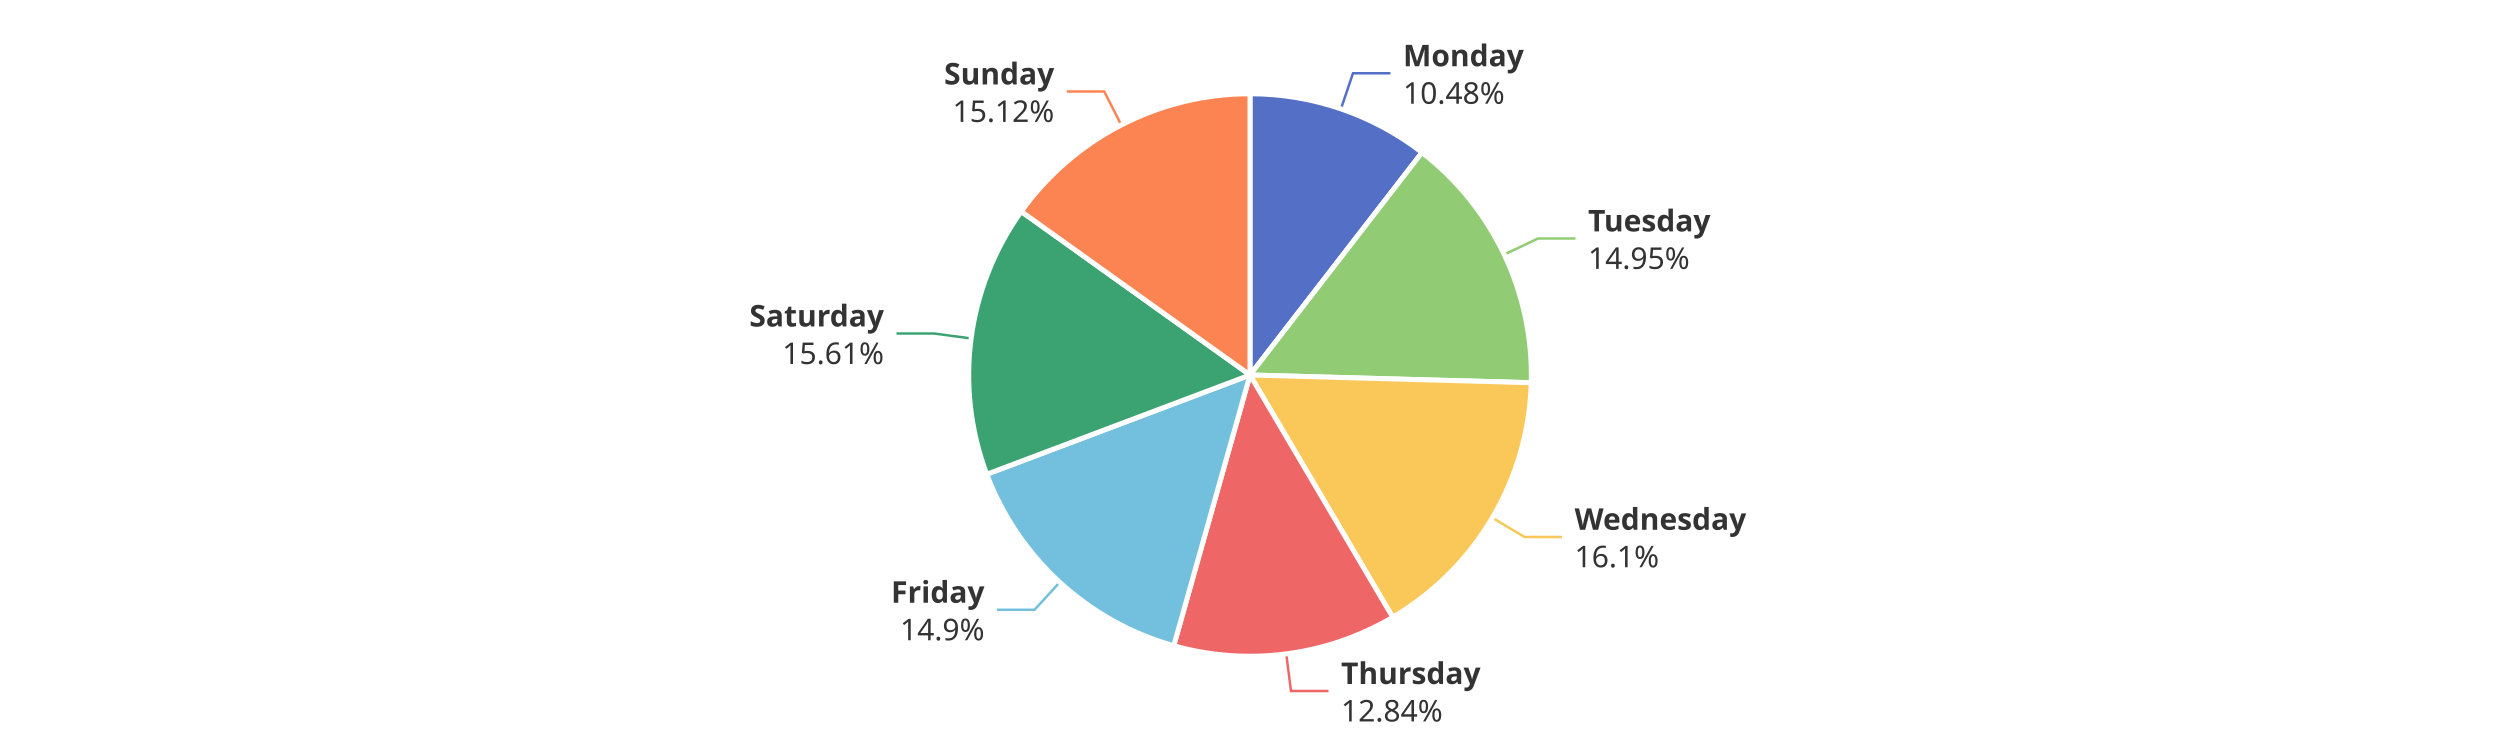
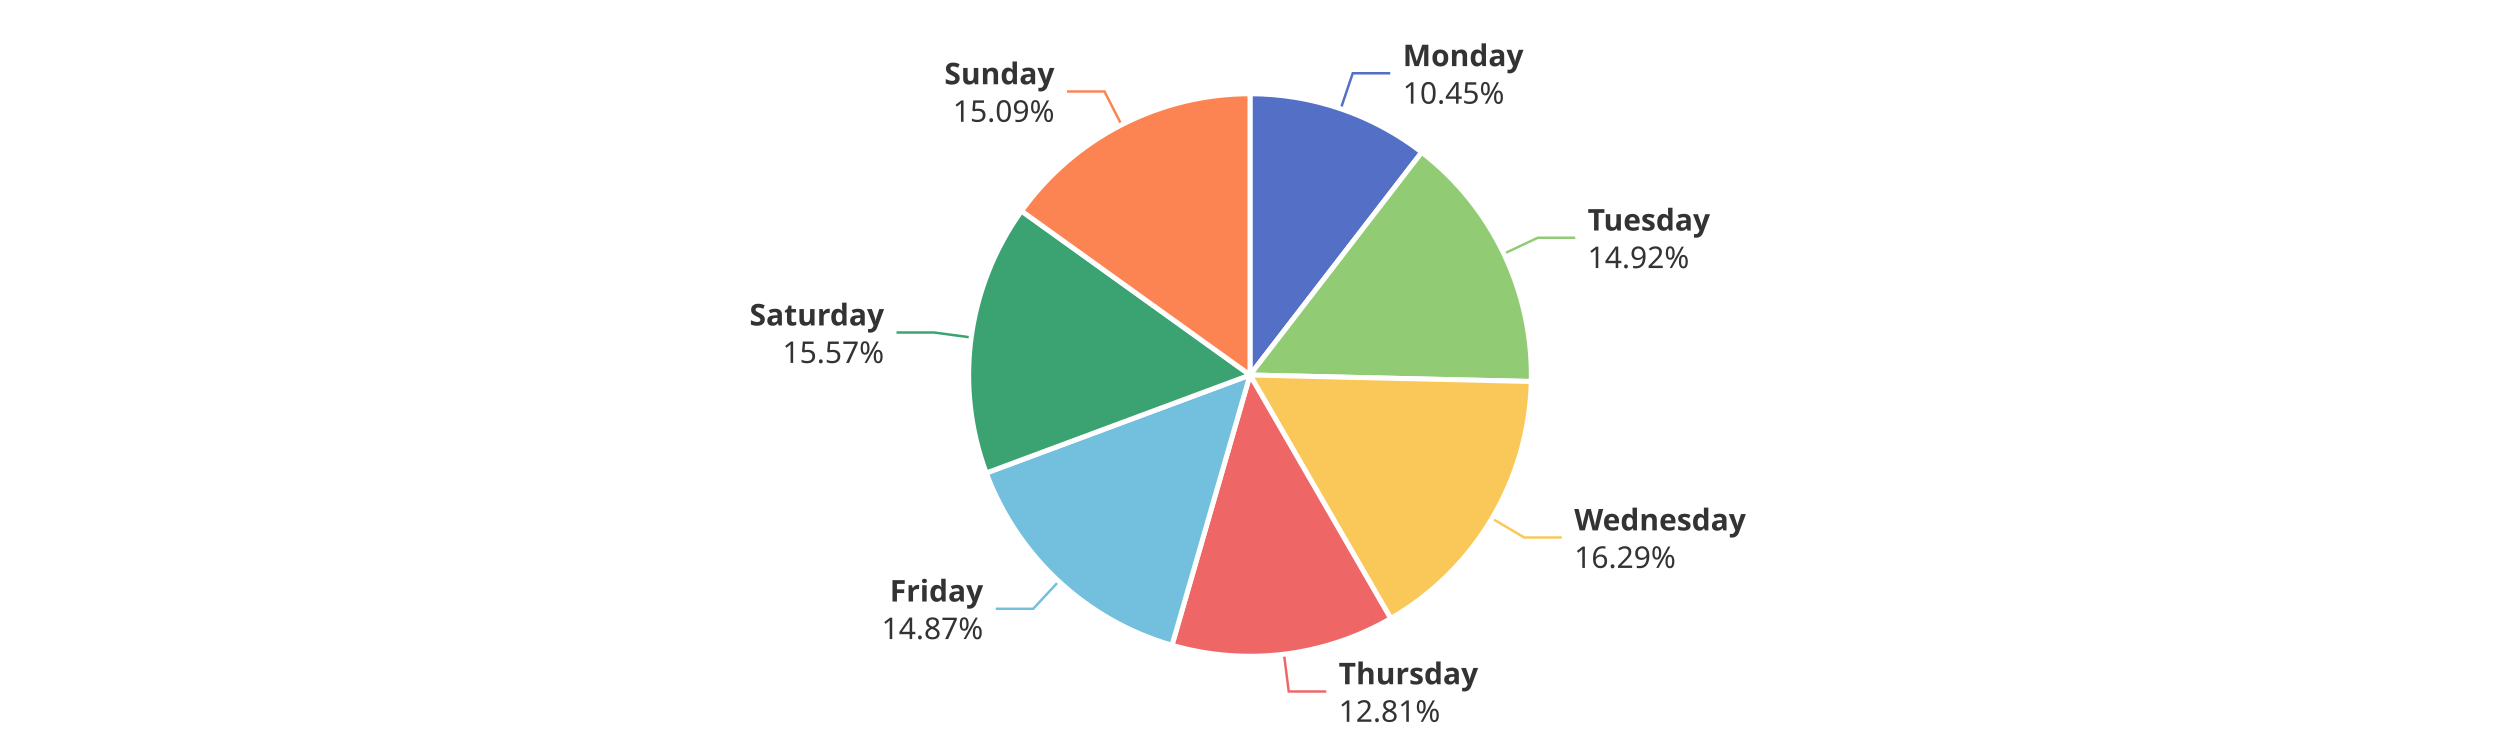
<svg xmlns="http://www.w3.org/2000/svg" width="1000" height="300" version="1.1" baseProfile="full" viewBox="0 0 1000 300">
  <rect width="1000" height="300" x="0" y="0" id="0" fill="#ffffff" />
-   <polyline points="536.4 43.5 541.2 29.3 556.2 29.3" fill="none" stroke="#5470c6" />
-   <polyline points="601.7 101.8 615.2 95.4 630.2 95.4" fill="none" stroke="#91cc75" />
-   <polyline points="596.9 207.1 609.8 214.8 624.8 214.8" fill="none" stroke="#fac858" />
-   <polyline points="514.5 261.6 516.4 276.4 531.4 276.4" fill="none" stroke="#ee6666" />
-   <polyline points="423.9 232.9 413.8 243.9 398.8 243.9" fill="none" stroke="#73c0de" />
-   <polyline points="388.5 135.4 373.6 133.4 358.6 133.4" fill="none" stroke="#3ba272" />
-   <polyline points="448.5 50 441.7 36.6 426.7 36.6" fill="none" stroke="#fc8452" />
-   <path d="M500 37.5A112.5 112.5 0 0 1 568.8 61L500 150Z" fill="#5470c6" stroke="#fff" stroke-width="2" stroke-linejoin="round" />
-   <path d="M568.8 61A112.5 112.5 0 0 1 612.5 153.1L500 150Z" fill="#91cc75" stroke="#fff" stroke-width="2" stroke-linejoin="round" />
-   <path d="M612.5 153.1A112.5 112.5 0 0 1 557.1 246.9L500 150Z" fill="#fac858" stroke="#fff" stroke-width="2" stroke-linejoin="round" />
-   <path d="M557.1 246.9A112.5 112.5 0 0 1 469.5 258.3L500 150Z" fill="#ee6666" stroke="#fff" stroke-width="2" stroke-linejoin="round" />
-   <path d="M469.5 258.3A112.5 112.5 0 0 1 394.7 189.7L500 150Z" fill="#73c0de" stroke="#fff" stroke-width="2" stroke-linejoin="round" />
-   <path d="M394.7 189.7A112.5 112.5 0 0 1 408.5 84.6L500 150Z" fill="#3ba272" stroke="#fff" stroke-width="2" stroke-linejoin="round" />
-   <path d="M408.5 84.6A112.5 112.5 0 0 1 500 37.5L500 150Z" fill="#fc8452" stroke="#fff" stroke-width="2" stroke-linejoin="round" />
-   <path d="M0 -15l42.8 0l0 30l-42.8 0Z" transform="translate(561.2276 29.3495)" fill="none" />
-   <text dominant-baseline="central" text-anchor="start" style="font-size:12px;font-family:sans-serif;font-weight:bold;" y="-7.5" transform="translate(561.2276 29.3495)" fill="#333" stroke="rgb(255,255,255)" stroke-width="2" paint-order="stroke" stroke-miterlimit="2">Monday</text>
-   <text dominant-baseline="central" text-anchor="start" style="font-size:12px;font-family:sans-serif;" y="7.5" transform="translate(561.2276 29.3495)" fill="#333" stroke="rgb(255,255,255)" stroke-width="2" paint-order="stroke" stroke-miterlimit="2">10.48%</text>
-   <path d="M0 -15l46.2 0l0 30l-46.2 0Z" transform="translate(635.2177 95.4002)" fill="none" />
-   <text dominant-baseline="central" text-anchor="start" style="font-size:12px;font-family:sans-serif;font-weight:bold;" y="-7.5" transform="translate(635.2177 95.4002)" fill="#333" stroke="rgb(255,255,255)" stroke-width="2" paint-order="stroke" stroke-miterlimit="2">Tuesday</text>
-   <text dominant-baseline="central" text-anchor="start" style="font-size:12px;font-family:sans-serif;" y="7.5" transform="translate(635.2177 95.4002)" fill="#333" stroke="rgb(255,255,255)" stroke-width="2" paint-order="stroke" stroke-miterlimit="2">14.95%</text>
-   <path d="M0 -15l63.6 0l0 30l-63.6 0Z" transform="translate(629.8328 214.7534)" fill="none" />
-   <text dominant-baseline="central" text-anchor="start" style="font-size:12px;font-family:sans-serif;font-weight:bold;" y="-7.5" transform="translate(629.8328 214.7534)" fill="#333" stroke="rgb(255,255,255)" stroke-width="2" paint-order="stroke" stroke-miterlimit="2">Wednesday</text>
-   <text dominant-baseline="central" text-anchor="start" style="font-size:12px;font-family:sans-serif;" y="7.5" transform="translate(629.8328 214.7534)" fill="#333" stroke="rgb(255,255,255)" stroke-width="2" paint-order="stroke" stroke-miterlimit="2">16.1%</text>
-   <path d="M0 -15l50.2 0l0 30l-50.2 0Z" transform="translate(536.4187 276.4384)" fill="none" />
-   <text dominant-baseline="central" text-anchor="start" style="font-size:12px;font-family:sans-serif;font-weight:bold;" y="-7.5" transform="translate(536.4187 276.4384)" fill="#333" stroke="rgb(255,255,255)" stroke-width="2" paint-order="stroke" stroke-miterlimit="2">Thursday</text>
-   <text dominant-baseline="central" text-anchor="start" style="font-size:12px;font-family:sans-serif;" y="7.5" transform="translate(536.4187 276.4384)" fill="#333" stroke="rgb(255,255,255)" stroke-width="2" paint-order="stroke" stroke-miterlimit="2">12.84%</text>
-   <path d="M-34.2 -15l34.2 0l0 30l-34.2 0Z" transform="translate(393.7995 243.9453)" fill="none" />
-   <text dominant-baseline="central" text-anchor="end" style="font-size:12px;font-family:sans-serif;font-weight:bold;" y="-7.5" transform="translate(393.7995 243.9453)" fill="#333" stroke="rgb(255,255,255)" stroke-width="2" paint-order="stroke" stroke-miterlimit="2">Friday</text>
-   <text dominant-baseline="central" text-anchor="end" style="font-size:12px;font-family:sans-serif;" y="7.5" transform="translate(393.7995 243.9453)" fill="#333" stroke="rgb(255,255,255)" stroke-width="2" paint-order="stroke" stroke-miterlimit="2">14.9%</text>
-   <path d="M-48.2 -15l48.2 0l0 30l-48.2 0Z" transform="translate(353.5797 133.4423)" fill="none" />
-   <text dominant-baseline="central" text-anchor="end" style="font-size:12px;font-family:sans-serif;font-weight:bold;" y="-7.5" transform="translate(353.5797 133.4423)" fill="#333" stroke="rgb(255,255,255)" stroke-width="2" paint-order="stroke" stroke-miterlimit="2">Saturday</text>
-   <text dominant-baseline="central" text-anchor="end" style="font-size:12px;font-family:sans-serif;" y="7.5" transform="translate(353.5797 133.4423)" fill="#333" stroke="rgb(255,255,255)" stroke-width="2" paint-order="stroke" stroke-miterlimit="2">15.61%</text>
-   <path d="M-40.9 -15l40.9 0l0 30l-40.9 0Z" transform="translate(421.683 36.6185)" fill="none" />
-   <text dominant-baseline="central" text-anchor="end" style="font-size:12px;font-family:sans-serif;font-weight:bold;" y="-7.5" transform="translate(421.683 36.6185)" fill="#333" stroke="rgb(255,255,255)" stroke-width="2" paint-order="stroke" stroke-miterlimit="2">Sunday</text>
-   <text dominant-baseline="central" text-anchor="end" style="font-size:12px;font-family:sans-serif;" y="7.5" transform="translate(421.683 36.6185)" fill="#333" stroke="rgb(255,255,255)" stroke-width="2" paint-order="stroke" stroke-miterlimit="2">15.12%</text>
+   <polyline points="536.3 43.5 541.1 29.3 556.1 29.3" fill="none" stroke="#5470c6" />
+   <polyline points="601.5 101.5 615.1 95.1 630.1 95.1" fill="none" stroke="#91cc75" />
+   <polyline points="596.8 207.4 609.7 215 624.7 215" fill="none" stroke="#fac858" />
+   <polyline points="513.6 261.7 515.5 276.6 530.5 276.6" fill="none" stroke="#ee6666" />
+   <polyline points="423.5 232.5 413.3 243.5 398.3 243.5" fill="none" stroke="#73c0de" />
+   <polyline points="388.5 135 373.6 133 358.6 133" fill="none" stroke="#3ba272" />
+   <polyline points="448.6 49.9 441.8 36.6 426.8 36.6" fill="none" stroke="#fc8452" />
+   <path d="M500 37.5A112.5 112.5 0 0 1 568.7 60.9L500 150Z" fill="#5470c6" stroke="#fff" stroke-width="2" stroke-linejoin="round" />
+   <path d="M568.7 60.9A112.5 112.5 0 0 1 612.5 152.6L500 150Z" fill="#91cc75" stroke="#fff" stroke-width="2" stroke-linejoin="round" />
+   <path d="M612.5 152.6A112.5 112.5 0 0 1 556.3 247.4L500 150Z" fill="#fac858" stroke="#fff" stroke-width="2" stroke-linejoin="round" />
+   <path d="M556.3 247.4A112.5 112.5 0 0 1 468.8 258.1L500 150Z" fill="#ee6666" stroke="#fff" stroke-width="2" stroke-linejoin="round" />
+   <path d="M468.8 258.1A112.5 112.5 0 0 1 394.5 189.2L500 150Z" fill="#73c0de" stroke="#fff" stroke-width="2" stroke-linejoin="round" />
+   <path d="M394.5 189.2A112.5 112.5 0 0 1 408.6 84.4L500 150Z" fill="#3ba272" stroke="#fff" stroke-width="2" stroke-linejoin="round" />
+   <path d="M408.6 84.4A112.5 112.5 0 0 1 500 37.5L500 150Z" fill="#fc8452" stroke="#fff" stroke-width="2" stroke-linejoin="round" />
+   <path d="M0 -15l42.8 0l0 30l-42.8 0Z" transform="translate(561.1099 29.3094)" fill="none" />
+   <text dominant-baseline="central" text-anchor="start" style="font-size:12px;font-family:sans-serif;font-weight:bold;" y="-7.5" transform="translate(561.1099 29.3094)" fill="#333" stroke="rgb(255,255,255)" stroke-width="2" paint-order="stroke" stroke-miterlimit="2">Monday</text>
+   <text dominant-baseline="central" text-anchor="start" style="font-size:12px;font-family:sans-serif;" y="7.5" transform="translate(561.1099 29.3094)" fill="#333" stroke="rgb(255,255,255)" stroke-width="2" paint-order="stroke" stroke-miterlimit="2">10.45%</text>
+   <path d="M0 -15l46.2 0l0 30l-46.2 0Z" transform="translate(635.0566 95.0616)" fill="none" />
+   <text dominant-baseline="central" text-anchor="start" style="font-size:12px;font-family:sans-serif;font-weight:bold;" y="-7.5" transform="translate(635.0566 95.0616)" fill="#333" stroke="rgb(255,255,255)" stroke-width="2" paint-order="stroke" stroke-miterlimit="2">Tuesday</text>
+   <text dominant-baseline="central" text-anchor="start" style="font-size:12px;font-family:sans-serif;" y="7.5" transform="translate(635.0566 95.0616)" fill="#333" stroke="rgb(255,255,255)" stroke-width="2" paint-order="stroke" stroke-miterlimit="2">14.92%</text>
+   <path d="M0 -15l63.6 0l0 30l-63.6 0Z" transform="translate(629.6834 215.0062)" fill="none" />
+   <text dominant-baseline="central" text-anchor="start" style="font-size:12px;font-family:sans-serif;font-weight:bold;" y="-7.5" transform="translate(629.6834 215.0062)" fill="#333" stroke="rgb(255,255,255)" stroke-width="2" paint-order="stroke" stroke-miterlimit="2">Wednesday</text>
+   <text dominant-baseline="central" text-anchor="start" style="font-size:12px;font-family:sans-serif;" y="7.5" transform="translate(629.6834 215.0062)" fill="#333" stroke="rgb(255,255,255)" stroke-width="2" paint-order="stroke" stroke-miterlimit="2">16.29%</text>
+   <path d="M0 -15l50.2 0l0 30l-50.2 0Z" transform="translate(535.4632 276.5588)" fill="none" />
+   <text dominant-baseline="central" text-anchor="start" style="font-size:12px;font-family:sans-serif;font-weight:bold;" y="-7.5" transform="translate(535.4632 276.5588)" fill="#333" stroke="rgb(255,255,255)" stroke-width="2" paint-order="stroke" stroke-miterlimit="2">Thursday</text>
+   <text dominant-baseline="central" text-anchor="start" style="font-size:12px;font-family:sans-serif;" y="7.5" transform="translate(535.4632 276.5588)" fill="#333" stroke="rgb(255,255,255)" stroke-width="2" paint-order="stroke" stroke-miterlimit="2">12.81%</text>
+   <path d="M-40.9 -15l40.9 0l0 30l-40.9 0Z" transform="translate(393.2766 243.4628)" fill="none" />
+   <text dominant-baseline="central" text-anchor="end" style="font-size:12px;font-family:sans-serif;font-weight:bold;" y="-7.5" transform="translate(393.2766 243.4628)" fill="#333" stroke="rgb(255,255,255)" stroke-width="2" paint-order="stroke" stroke-miterlimit="2">Friday</text>
+   <text dominant-baseline="central" text-anchor="end" style="font-size:12px;font-family:sans-serif;" y="7.5" transform="translate(393.2766 243.4628)" fill="#333" stroke="rgb(255,255,255)" stroke-width="2" paint-order="stroke" stroke-miterlimit="2">14.87%</text>
+   <path d="M-48.2 -15l48.2 0l0 30l-48.2 0Z" transform="translate(353.6348 133.027)" fill="none" />
+   <text dominant-baseline="central" text-anchor="end" style="font-size:12px;font-family:sans-serif;font-weight:bold;" y="-7.5" transform="translate(353.6348 133.027)" fill="#333" stroke="rgb(255,255,255)" stroke-width="2" paint-order="stroke" stroke-miterlimit="2">Saturday</text>
+   <text dominant-baseline="central" text-anchor="end" style="font-size:12px;font-family:sans-serif;" y="7.5" transform="translate(353.6348 133.027)" fill="#333" stroke="rgb(255,255,255)" stroke-width="2" paint-order="stroke" stroke-miterlimit="2">15.57%</text>
+   <path d="M-40.9 -15l40.9 0l0 30l-40.9 0Z" transform="translate(421.7952 36.5608)" fill="none" />
+   <text dominant-baseline="central" text-anchor="end" style="font-size:12px;font-family:sans-serif;font-weight:bold;" y="-7.5" transform="translate(421.7952 36.5608)" fill="#333" stroke="rgb(255,255,255)" stroke-width="2" paint-order="stroke" stroke-miterlimit="2">Sunday</text>
+   <text dominant-baseline="central" text-anchor="end" style="font-size:12px;font-family:sans-serif;" y="7.5" transform="translate(421.7952 36.5608)" fill="#333" stroke="rgb(255,255,255)" stroke-width="2" paint-order="stroke" stroke-miterlimit="2">15.09%</text>
</svg>
